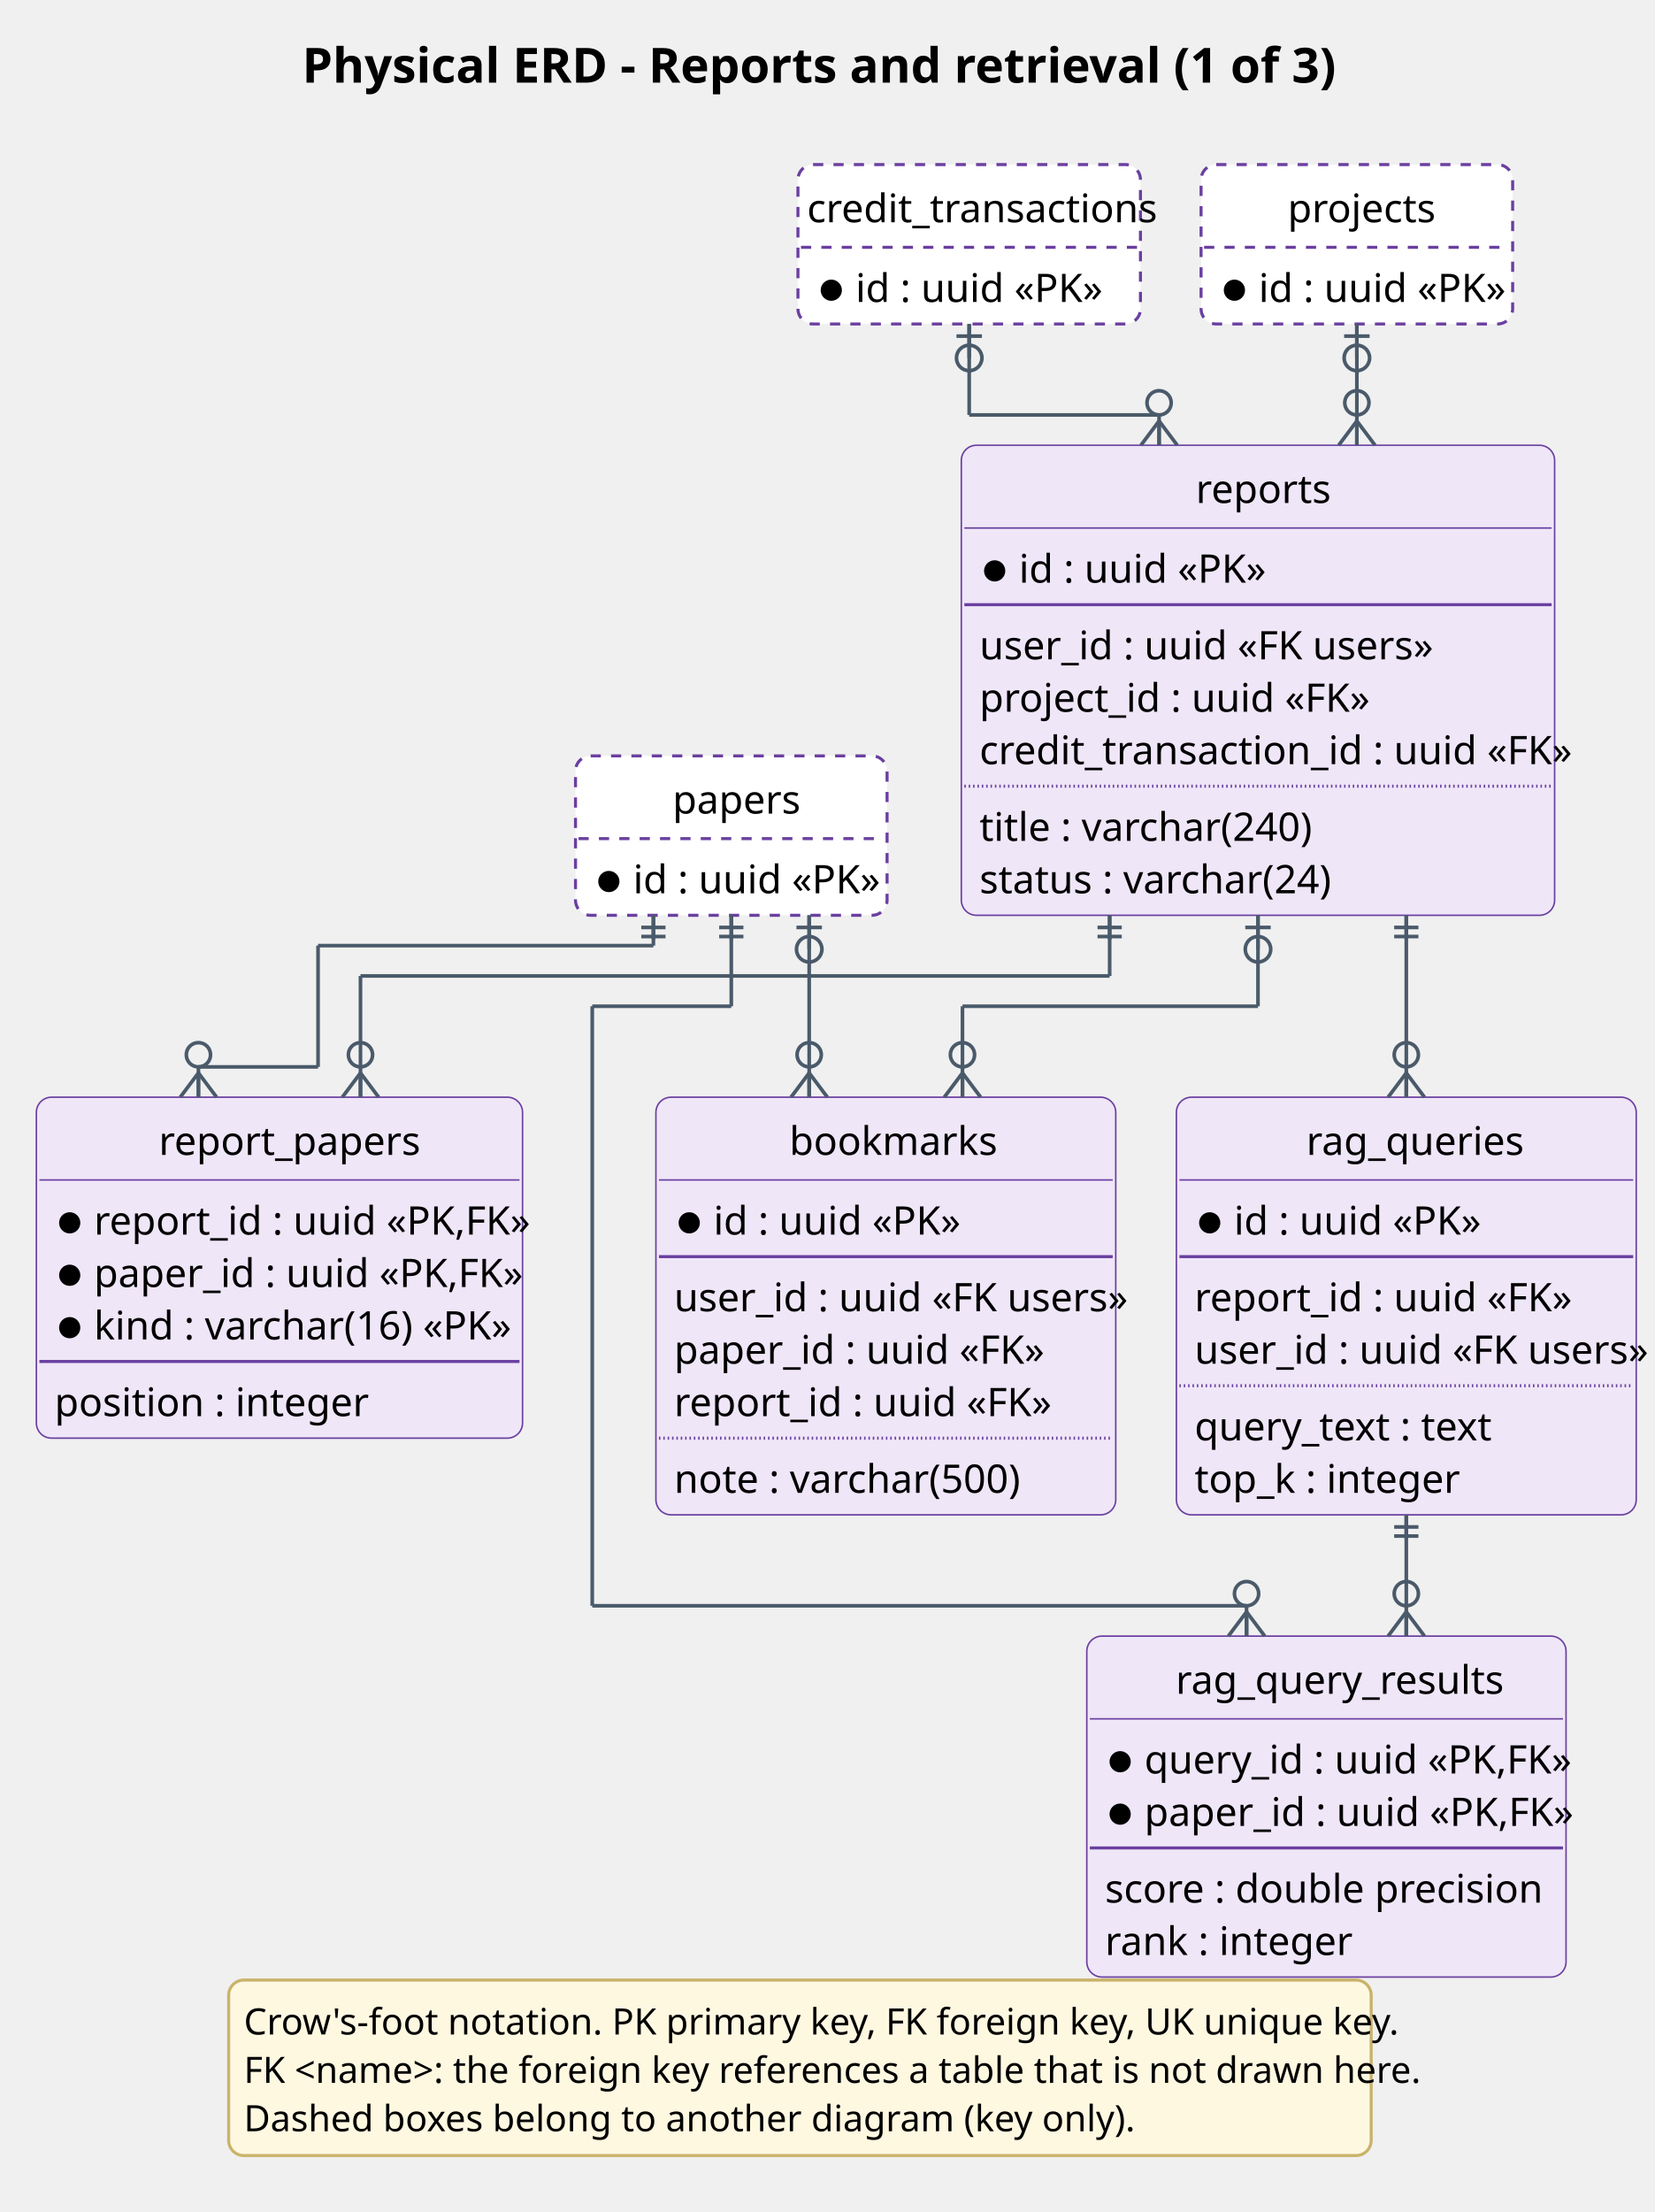
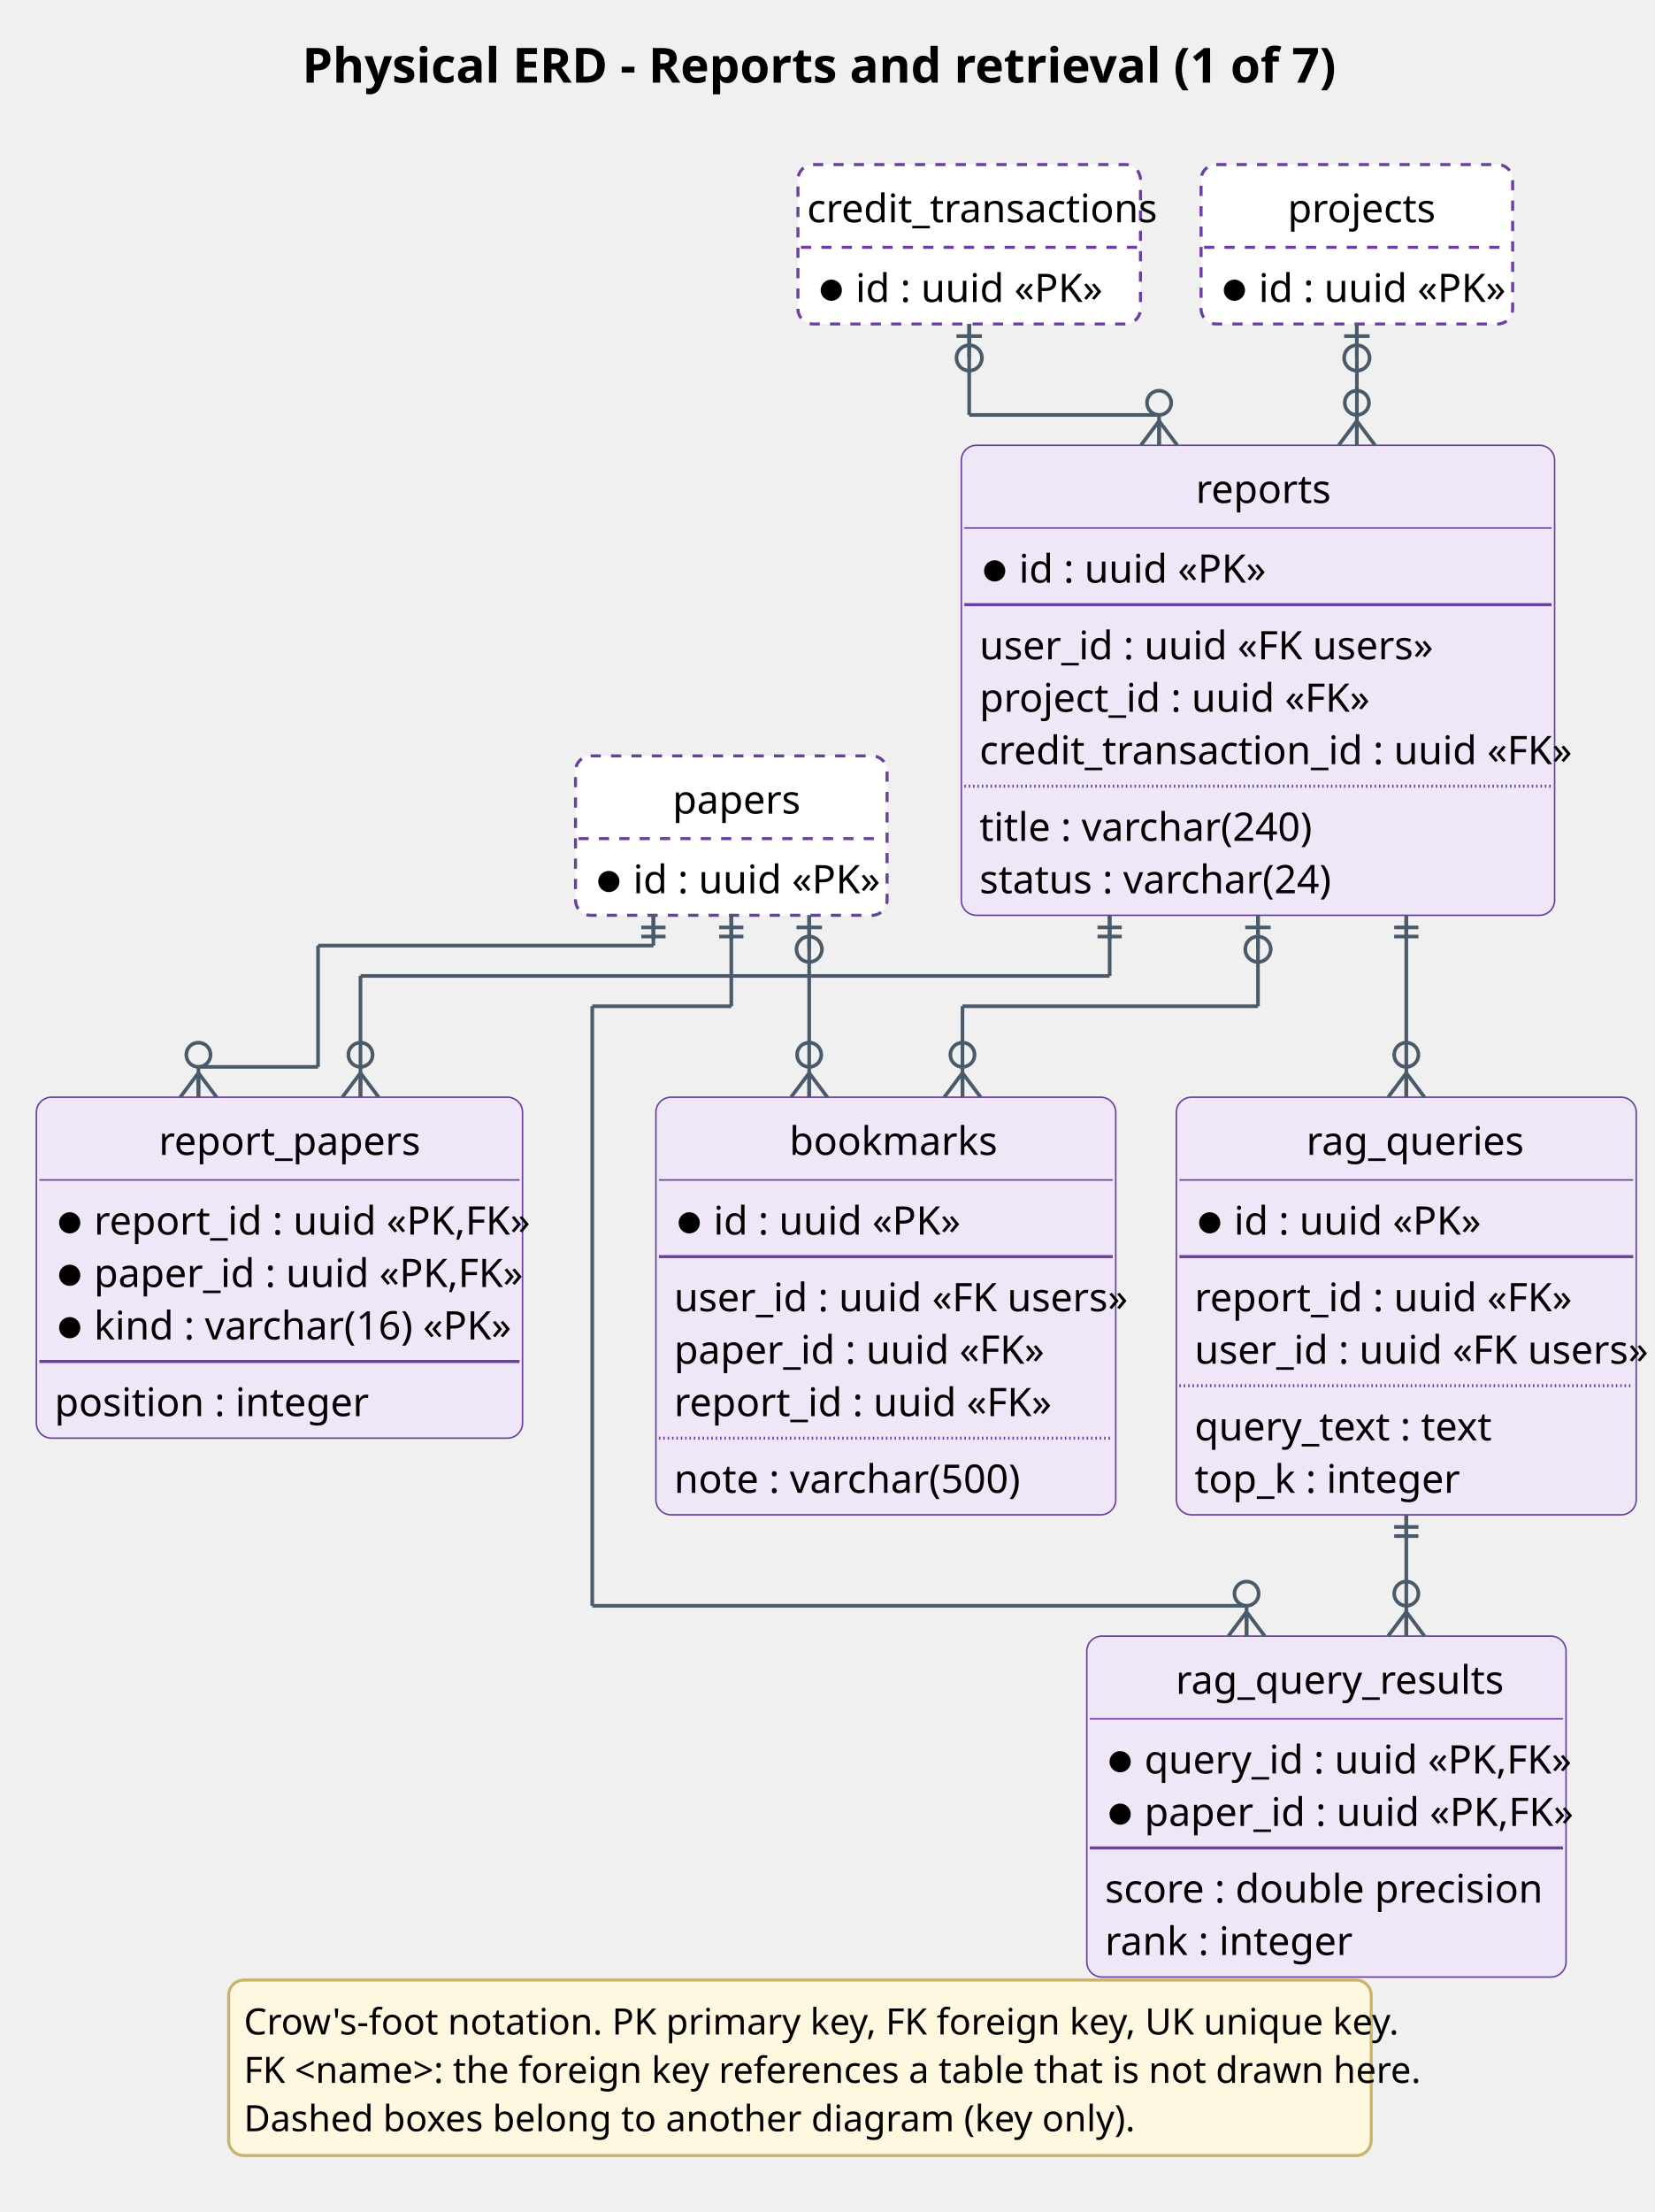
<svg xmlns="http://www.w3.org/2000/svg" contentStyleType="text/css" height="1520.833px" preserveAspectRatio="none" style="width:1137px;height:1520px;background:#FFFFFF;" version="1.1" viewBox="0 0 1137 1520" width="1137.5px" zoomAndPan="magnify">
  <defs />
  <g>
-     <text fill="#000000" font-family="Segoe UI" font-size="33.333" font-weight="bold" lengthAdjust="spacing" textLength="684.261" x="207.701" y="56.803">Physical ERD - Reports and retrieval (1 of 3)</text>
+     <text fill="#000000" font-family="Segoe UI" font-size="33.333" font-weight="bold" lengthAdjust="spacing" textLength="684.261" x="207.701" y="56.803">Physical ERD - Reports and retrieval (1 of 7)</text>
    <g id="elem_reports">
      <rect codeLine="27" fill="#EFE6F8" height="322.994" id="reports" rx="10.417" ry="10.417" style="stroke:#6A3FA0;stroke-width:1.042;" width="407.803" x="660.771" y="305.965" />
      <text fill="#000000" font-family="Segoe UI" font-size="27.083" lengthAdjust="spacing" textLength="85.455" x="821.945" y="345.608">reports</text>
      <line style="stroke:#6A3FA0;stroke-width:1.042;" x1="662.854" x2="1066.491" y1="362.822" y2="362.822" />
      <ellipse cx="683.688" cy="392.291" fill="#000000" rx="6.25" ry="6.25" style="stroke:#000000;stroke-width:2.083;" />
      <text fill="#000000" font-family="Segoe UI" font-size="27.083" lengthAdjust="spacing" textLength="162.077" x="700.354" y="400.38">id : uuid «PK»</text>
      <line style="stroke:#6A3FA0;stroke-width:2.083;" x1="662.854" x2="1066.491" y1="415.511" y2="415.511" />
      <text fill="#000000" font-family="Segoe UI" font-size="27.083" lengthAdjust="spacing" textLength="291.08" x="673.271" y="453.07">user_id : uuid «FK users»</text>
      <text fill="#000000" font-family="Segoe UI" font-size="27.083" lengthAdjust="spacing" textLength="254.991" x="673.271" y="489.093">project_id : uuid «FK»</text>
      <text fill="#000000" font-family="Segoe UI" font-size="27.083" lengthAdjust="spacing" textLength="382.803" x="673.271" y="525.116">credit_transaction_id : uuid «FK»</text>
      <line style="stroke:#6A3FA0;stroke-width:2.083;stroke-dasharray:1.0,2.0;" x1="662.854" x2="1066.491" y1="540.247" y2="540.247" />
      <text fill="#000000" font-family="Segoe UI" font-size="27.083" lengthAdjust="spacing" textLength="213.691" x="673.271" y="577.806">title : varchar(240)</text>
      <text fill="#000000" font-family="Segoe UI" font-size="27.083" lengthAdjust="spacing" textLength="223.9" x="673.271" y="613.828">status : varchar(24)</text>
    </g>
    <g id="elem_report_papers">
      <rect codeLine="37" fill="#EFE6F8" height="234.281" id="report_papers" rx="10.417" ry="10.417" style="stroke:#6A3FA0;stroke-width:1.042;" width="334.171" x="25" y="753.959" />
      <text fill="#000000" font-family="Segoe UI" font-size="27.083" lengthAdjust="spacing" textLength="165.899" x="109.136" y="793.601">report_papers</text>
      <line style="stroke:#6A3FA0;stroke-width:1.042;" x1="27.083" x2="357.087" y1="810.815" y2="810.815" />
      <ellipse cx="47.917" cy="840.285" fill="#000000" rx="6.25" ry="6.25" style="stroke:#000000;stroke-width:2.083;" />
      <text fill="#000000" font-family="Segoe UI" font-size="27.083" lengthAdjust="spacing" textLength="282.087" x="64.583" y="848.374">report_id : uuid «PK,FK»</text>
      <ellipse cx="47.917" cy="876.308" fill="#000000" rx="6.25" ry="6.25" style="stroke:#000000;stroke-width:2.083;" />
      <text fill="#000000" font-family="Segoe UI" font-size="27.083" lengthAdjust="spacing" textLength="277.327" x="64.583" y="884.397">paper_id : uuid «PK,FK»</text>
      <ellipse cx="47.917" cy="912.331" fill="#000000" rx="6.25" ry="6.25" style="stroke:#000000;stroke-width:2.083;" />
      <text fill="#000000" font-family="Segoe UI" font-size="27.083" lengthAdjust="spacing" textLength="270.45" x="64.583" y="920.42">kind : varchar(16) «PK»</text>
      <line style="stroke:#6A3FA0;stroke-width:2.083;" x1="27.083" x2="357.087" y1="935.551" y2="935.551" />
      <text fill="#000000" font-family="Segoe UI" font-size="27.083" lengthAdjust="spacing" textLength="202.239" x="37.5" y="973.11">position : integer</text>
    </g>
    <g id="elem_rag_queries">
      <rect codeLine="44" fill="#EFE6F8" height="286.971" id="rag_queries" rx="10.417" ry="10.417" style="stroke:#6A3FA0;stroke-width:1.042;" width="316.08" x="808.584" y="753.959" />
      <text fill="#000000" font-family="Segoe UI" font-size="27.083" lengthAdjust="spacing" textLength="137.453" x="897.897" y="793.601">rag_queries</text>
      <line style="stroke:#6A3FA0;stroke-width:1.042;" x1="810.667" x2="1122.58" y1="810.815" y2="810.815" />
      <ellipse cx="831.5" cy="840.285" fill="#000000" rx="6.25" ry="6.25" style="stroke:#000000;stroke-width:2.083;" />
      <text fill="#000000" font-family="Segoe UI" font-size="27.083" lengthAdjust="spacing" textLength="162.077" x="848.167" y="848.374">id : uuid «PK»</text>
      <line style="stroke:#6A3FA0;stroke-width:2.083;" x1="810.667" x2="1122.58" y1="863.505" y2="863.505" />
      <text fill="#000000" font-family="Segoe UI" font-size="27.083" lengthAdjust="spacing" textLength="245.337" x="821.084" y="901.064">report_id : uuid «FK»</text>
      <text fill="#000000" font-family="Segoe UI" font-size="27.083" lengthAdjust="spacing" textLength="291.08" x="821.084" y="937.087">user_id : uuid «FK users»</text>
      <line style="stroke:#6A3FA0;stroke-width:2.083;stroke-dasharray:1.0,2.0;" x1="810.667" x2="1122.58" y1="952.218" y2="952.218" />
      <text fill="#000000" font-family="Segoe UI" font-size="27.083" lengthAdjust="spacing" textLength="189.808" x="821.084" y="989.777">query_text : text</text>
      <text fill="#000000" font-family="Segoe UI" font-size="27.083" lengthAdjust="spacing" textLength="171.136" x="821.084" y="1025.8">top_k : integer</text>
    </g>
    <g id="elem_rag_query_results">
      <rect codeLine="53" fill="#EFE6F8" height="234.281" id="rag_query_results" rx="10.417" ry="10.417" style="stroke:#6A3FA0;stroke-width:1.042;" width="329.41" x="747.017" y="1124.264" />
      <text fill="#000000" font-family="Segoe UI" font-size="27.083" lengthAdjust="spacing" textLength="207.211" x="808.116" y="1163.906">rag_query_results</text>
      <line style="stroke:#6A3FA0;stroke-width:1.042;" x1="749.1" x2="1074.343" y1="1181.12" y2="1181.12" />
      <ellipse cx="769.934" cy="1210.59" fill="#000000" rx="6.25" ry="6.25" style="stroke:#000000;stroke-width:2.083;" />
      <text fill="#000000" font-family="Segoe UI" font-size="27.083" lengthAdjust="spacing" textLength="276.083" x="786.6" y="1218.679">query_id : uuid «PK,FK»</text>
      <ellipse cx="769.934" cy="1246.612" fill="#000000" rx="6.25" ry="6.25" style="stroke:#000000;stroke-width:2.083;" />
      <text fill="#000000" font-family="Segoe UI" font-size="27.083" lengthAdjust="spacing" textLength="277.327" x="786.6" y="1254.702">paper_id : uuid «PK,FK»</text>
      <line style="stroke:#6A3FA0;stroke-width:2.083;" x1="749.1" x2="1074.343" y1="1269.832" y2="1269.832" />
      <text fill="#000000" font-family="Segoe UI" font-size="27.083" lengthAdjust="spacing" textLength="283.185" x="759.517" y="1307.391">score : double precision</text>
      <text fill="#000000" font-family="Segoe UI" font-size="27.083" lengthAdjust="spacing" textLength="157.448" x="759.517" y="1343.414">rank : integer</text>
    </g>
    <g id="elem_bookmarks">
      <rect codeLine="60" fill="#EFE6F8" height="286.971" id="bookmarks" rx="10.417" ry="10.417" style="stroke:#6A3FA0;stroke-width:1.042;" width="316.08" x="450.837" y="753.959" />
      <text fill="#000000" font-family="Segoe UI" font-size="27.083" lengthAdjust="spacing" textLength="132.6" x="542.577" y="793.601">bookmarks</text>
      <line style="stroke:#6A3FA0;stroke-width:1.042;" x1="452.921" x2="764.834" y1="810.815" y2="810.815" />
      <ellipse cx="473.754" cy="840.285" fill="#000000" rx="6.25" ry="6.25" style="stroke:#000000;stroke-width:2.083;" />
      <text fill="#000000" font-family="Segoe UI" font-size="27.083" lengthAdjust="spacing" textLength="162.077" x="490.421" y="848.374">id : uuid «PK»</text>
      <line style="stroke:#6A3FA0;stroke-width:2.083;" x1="452.921" x2="764.834" y1="863.505" y2="863.505" />
      <text fill="#000000" font-family="Segoe UI" font-size="27.083" lengthAdjust="spacing" textLength="291.08" x="463.337" y="901.064">user_id : uuid «FK users»</text>
      <text fill="#000000" font-family="Segoe UI" font-size="27.083" lengthAdjust="spacing" textLength="240.576" x="463.337" y="937.087">paper_id : uuid «FK»</text>
      <text fill="#000000" font-family="Segoe UI" font-size="27.083" lengthAdjust="spacing" textLength="245.337" x="463.337" y="973.11">report_id : uuid «FK»</text>
      <line style="stroke:#6A3FA0;stroke-width:2.083;stroke-dasharray:1.0,2.0;" x1="452.921" x2="764.834" y1="988.241" y2="988.241" />
      <text fill="#000000" font-family="Segoe UI" font-size="27.083" lengthAdjust="spacing" textLength="222.591" x="463.337" y="1025.8">note : varchar(500)</text>
    </g>
    <g id="elem_papers">
      <rect codeLine="69" fill="#FFFFFF" height="109.546" id="papers" rx="10.417" ry="10.417" style="stroke:#6A3FA0;stroke-width:2.083;stroke-dasharray:7.0,7.0;" width="214.16" x="395.577" y="519.413" />
      <text fill="#000000" font-family="Segoe UI" font-size="27.083" lengthAdjust="spacing" textLength="80.695" x="462.31" y="559.056">papers</text>
      <line style="stroke:#6A3FA0;stroke-width:2.083;stroke-dasharray:7.0,7.0;" x1="397.66" x2="607.654" y1="576.269" y2="576.269" />
      <ellipse cx="418.494" cy="605.739" fill="#000000" rx="6.25" ry="6.25" style="stroke:#000000;stroke-width:2.083;" />
      <text fill="#000000" font-family="Segoe UI" font-size="27.083" lengthAdjust="spacing" textLength="162.077" x="435.16" y="613.828">id : uuid «PK»</text>
    </g>
    <g id="elem_projects">
      <rect codeLine="72" fill="#FFFFFF" height="109.546" id="projects" rx="10.417" ry="10.417" style="stroke:#6A3FA0;stroke-width:2.083;stroke-dasharray:7.0,7.0;" width="214.16" x="825.56" y="113.086" />
      <text fill="#000000" font-family="Segoe UI" font-size="27.083" lengthAdjust="spacing" textLength="95.109" x="885.085" y="152.728">projects</text>
      <line style="stroke:#6A3FA0;stroke-width:2.083;stroke-dasharray:7.0,7.0;" x1="827.643" x2="1037.637" y1="169.942" y2="169.942" />
      <ellipse cx="848.476" cy="199.412" fill="#000000" rx="6.25" ry="6.25" style="stroke:#000000;stroke-width:2.083;" />
      <text fill="#000000" font-family="Segoe UI" font-size="27.083" lengthAdjust="spacing" textLength="162.077" x="865.143" y="207.501">id : uuid «PK»</text>
    </g>
    <g id="elem_credit_transactions">
      <rect codeLine="75" fill="#FFFFFF" height="109.546" id="credit_transactions" rx="10.417" ry="10.417" style="stroke:#6A3FA0;stroke-width:2.083;stroke-dasharray:7.0,7.0;" width="235.422" x="548.471" y="113.086" />
      <text fill="#000000" font-family="Segoe UI" font-size="27.083" lengthAdjust="spacing" textLength="222.922" x="554.721" y="152.728">credit_transactions</text>
      <line style="stroke:#6A3FA0;stroke-width:2.083;stroke-dasharray:7.0,7.0;" x1="550.555" x2="781.81" y1="169.942" y2="169.942" />
      <ellipse cx="571.388" cy="199.412" fill="#000000" rx="6.25" ry="6.25" style="stroke:#000000;stroke-width:2.083;" />
      <text fill="#000000" font-family="Segoe UI" font-size="27.083" lengthAdjust="spacing" textLength="162.077" x="588.055" y="207.501">id : uuid «PK»</text>
    </g>
    <line style="stroke:#4A5A6A;stroke-width:2.5;" x1="666.182" x2="666.182" y1="222.632" y2="285.132" />
    <line style="stroke:#4A5A6A;stroke-width:2.5;" x1="666.182" x2="796.705" y1="285.132" y2="285.132" />
    <line style="stroke:#4A5A6A;stroke-width:2.5;" x1="796.705" x2="796.705" y1="285.132" y2="305.965" />
    <line style="stroke:#4A5A6A;stroke-width:2.5;" x1="796.705" x2="809.205" y1="289.298" y2="305.965" />
    <line style="stroke:#4A5A6A;stroke-width:2.5;" x1="796.705" x2="784.205" y1="289.298" y2="305.965" />
    <line style="stroke:#4A5A6A;stroke-width:2.5;" x1="796.705" x2="796.705" y1="289.298" y2="305.965" />
    <ellipse cx="796.705" cy="276.798" fill="none" rx="8.333" ry="8.333" style="stroke:#4A5A6A;stroke-width:2.5;" />
    <line style="stroke:#4A5A6A;stroke-width:2.5;" x1="666.182" x2="666.182" y1="245.965" y2="222.632" />
    <ellipse cx="666.182" cy="245.965" fill="none" rx="8.75" ry="8.75" style="stroke:#4A5A6A;stroke-width:2.5;" />
    <line style="stroke:#4A5A6A;stroke-width:2.5;" x1="657.432" x2="674.932" y1="230.965" y2="230.965" />
    <line style="stroke:#4A5A6A;stroke-width:2.5;" x1="556.197" x2="556.197" y1="628.959" y2="753.959" />
    <line style="stroke:#4A5A6A;stroke-width:2.5;" x1="556.197" x2="568.697" y1="737.293" y2="753.959" />
    <line style="stroke:#4A5A6A;stroke-width:2.5;" x1="556.197" x2="543.697" y1="737.293" y2="753.959" />
    <line style="stroke:#4A5A6A;stroke-width:2.5;" x1="556.197" x2="556.197" y1="737.293" y2="753.959" />
    <ellipse cx="556.197" cy="724.793" fill="none" rx="8.333" ry="8.333" style="stroke:#4A5A6A;stroke-width:2.5;" />
    <line style="stroke:#4A5A6A;stroke-width:2.5;" x1="556.197" x2="556.197" y1="652.293" y2="628.959" />
    <ellipse cx="556.197" cy="652.293" fill="none" rx="8.75" ry="8.75" style="stroke:#4A5A6A;stroke-width:2.5;" />
    <line style="stroke:#4A5A6A;stroke-width:2.5;" x1="547.447" x2="564.947" y1="637.293" y2="637.293" />
    <line style="stroke:#4A5A6A;stroke-width:2.5;" x1="502.657" x2="502.657" y1="628.959" y2="691.459" />
    <line style="stroke:#4A5A6A;stroke-width:2.5;" x1="502.657" x2="407.087" y1="691.459" y2="691.459" />
    <line style="stroke:#4A5A6A;stroke-width:2.5;" x1="407.087" x2="407.087" y1="691.459" y2="1103.43" />
    <line style="stroke:#4A5A6A;stroke-width:2.5;" x1="407.087" x2="856.82" y1="1103.43" y2="1103.43" />
    <line style="stroke:#4A5A6A;stroke-width:2.5;" x1="856.82" x2="856.82" y1="1103.43" y2="1124.264" />
    <line style="stroke:#4A5A6A;stroke-width:2.5;" x1="856.82" x2="869.32" y1="1107.597" y2="1124.264" />
    <line style="stroke:#4A5A6A;stroke-width:2.5;" x1="856.82" x2="844.32" y1="1107.597" y2="1124.264" />
    <line style="stroke:#4A5A6A;stroke-width:2.5;" x1="856.82" x2="856.82" y1="1107.597" y2="1124.264" />
    <ellipse cx="856.82" cy="1095.097" fill="none" rx="8.333" ry="8.333" style="stroke:#4A5A6A;stroke-width:2.5;" />
    <line style="stroke:#4A5A6A;stroke-width:2.5;" x1="494.324" x2="510.99" y1="637.293" y2="637.293" />
    <line style="stroke:#4A5A6A;stroke-width:2.5;" x1="494.324" x2="510.99" y1="643.543" y2="643.543" />
    <line style="stroke:#4A5A6A;stroke-width:2.5;" x1="502.657" x2="502.657" y1="645.626" y2="628.959" />
    <line style="stroke:#4A5A6A;stroke-width:2.5;" x1="449.117" x2="449.117" y1="628.959" y2="649.793" />
    <line style="stroke:#4A5A6A;stroke-width:2.5;" x1="449.117" x2="218.614" y1="649.793" y2="649.793" />
    <line style="stroke:#4A5A6A;stroke-width:2.5;" x1="218.614" x2="218.614" y1="649.793" y2="733.126" />
    <line style="stroke:#4A5A6A;stroke-width:2.5;" x1="218.614" x2="136.39" y1="733.126" y2="733.126" />
    <line style="stroke:#4A5A6A;stroke-width:2.5;" x1="136.39" x2="136.39" y1="733.126" y2="753.959" />
    <line style="stroke:#4A5A6A;stroke-width:2.5;" x1="136.39" x2="148.89" y1="737.293" y2="753.959" />
    <line style="stroke:#4A5A6A;stroke-width:2.5;" x1="136.39" x2="123.89" y1="737.293" y2="753.959" />
    <line style="stroke:#4A5A6A;stroke-width:2.5;" x1="136.39" x2="136.39" y1="737.293" y2="753.959" />
    <ellipse cx="136.39" cy="724.793" fill="none" rx="8.333" ry="8.333" style="stroke:#4A5A6A;stroke-width:2.5;" />
    <line style="stroke:#4A5A6A;stroke-width:2.5;" x1="440.784" x2="457.45" y1="637.293" y2="637.293" />
    <line style="stroke:#4A5A6A;stroke-width:2.5;" x1="440.784" x2="457.45" y1="643.543" y2="643.543" />
    <line style="stroke:#4A5A6A;stroke-width:2.5;" x1="449.117" x2="449.117" y1="645.626" y2="628.959" />
    <line style="stroke:#4A5A6A;stroke-width:2.5;" x1="932.64" x2="932.64" y1="222.632" y2="305.965" />
    <line style="stroke:#4A5A6A;stroke-width:2.5;" x1="932.64" x2="945.14" y1="289.298" y2="305.965" />
    <line style="stroke:#4A5A6A;stroke-width:2.5;" x1="932.64" x2="920.14" y1="289.298" y2="305.965" />
    <line style="stroke:#4A5A6A;stroke-width:2.5;" x1="932.64" x2="932.64" y1="289.298" y2="305.965" />
    <ellipse cx="932.64" cy="276.798" fill="none" rx="8.333" ry="8.333" style="stroke:#4A5A6A;stroke-width:2.5;" />
    <line style="stroke:#4A5A6A;stroke-width:2.5;" x1="932.64" x2="932.64" y1="245.965" y2="222.632" />
    <ellipse cx="932.64" cy="245.965" fill="none" rx="8.75" ry="8.75" style="stroke:#4A5A6A;stroke-width:2.5;" />
    <line style="stroke:#4A5A6A;stroke-width:2.5;" x1="923.89" x2="941.39" y1="230.965" y2="230.965" />
    <line style="stroke:#4A5A6A;stroke-width:2.5;" x1="966.623" x2="966.623" y1="1040.93" y2="1124.264" />
    <line style="stroke:#4A5A6A;stroke-width:2.5;" x1="966.623" x2="979.123" y1="1107.597" y2="1124.264" />
    <line style="stroke:#4A5A6A;stroke-width:2.5;" x1="966.623" x2="954.123" y1="1107.597" y2="1124.264" />
    <line style="stroke:#4A5A6A;stroke-width:2.5;" x1="966.623" x2="966.623" y1="1107.597" y2="1124.264" />
    <ellipse cx="966.623" cy="1095.097" fill="none" rx="8.333" ry="8.333" style="stroke:#4A5A6A;stroke-width:2.5;" />
    <line style="stroke:#4A5A6A;stroke-width:2.5;" x1="958.29" x2="974.957" y1="1049.264" y2="1049.264" />
    <line style="stroke:#4A5A6A;stroke-width:2.5;" x1="958.29" x2="974.957" y1="1055.514" y2="1055.514" />
    <line style="stroke:#4A5A6A;stroke-width:2.5;" x1="966.623" x2="966.623" y1="1057.597" y2="1040.93" />
    <line style="stroke:#4A5A6A;stroke-width:2.5;" x1="864.673" x2="864.673" y1="628.959" y2="691.459" />
    <line style="stroke:#4A5A6A;stroke-width:2.5;" x1="864.673" x2="661.557" y1="691.459" y2="691.459" />
    <line style="stroke:#4A5A6A;stroke-width:2.5;" x1="661.557" x2="661.557" y1="691.459" y2="753.959" />
    <line style="stroke:#4A5A6A;stroke-width:2.5;" x1="661.557" x2="674.057" y1="737.293" y2="753.959" />
    <line style="stroke:#4A5A6A;stroke-width:2.5;" x1="661.557" x2="649.057" y1="737.293" y2="753.959" />
    <line style="stroke:#4A5A6A;stroke-width:2.5;" x1="661.557" x2="661.557" y1="737.293" y2="753.959" />
    <ellipse cx="661.557" cy="724.793" fill="none" rx="8.333" ry="8.333" style="stroke:#4A5A6A;stroke-width:2.5;" />
    <line style="stroke:#4A5A6A;stroke-width:2.5;" x1="864.673" x2="864.673" y1="652.293" y2="628.959" />
    <ellipse cx="864.673" cy="652.293" fill="none" rx="8.75" ry="8.75" style="stroke:#4A5A6A;stroke-width:2.5;" />
    <line style="stroke:#4A5A6A;stroke-width:2.5;" x1="855.923" x2="873.423" y1="637.293" y2="637.293" />
    <line style="stroke:#4A5A6A;stroke-width:2.5;" x1="966.623" x2="966.623" y1="628.959" y2="753.959" />
    <line style="stroke:#4A5A6A;stroke-width:2.5;" x1="966.623" x2="979.123" y1="737.293" y2="753.959" />
    <line style="stroke:#4A5A6A;stroke-width:2.5;" x1="966.623" x2="954.123" y1="737.293" y2="753.959" />
    <line style="stroke:#4A5A6A;stroke-width:2.5;" x1="966.623" x2="966.623" y1="737.293" y2="753.959" />
    <ellipse cx="966.623" cy="724.793" fill="none" rx="8.333" ry="8.333" style="stroke:#4A5A6A;stroke-width:2.5;" />
    <line style="stroke:#4A5A6A;stroke-width:2.5;" x1="958.29" x2="974.957" y1="637.293" y2="637.293" />
    <line style="stroke:#4A5A6A;stroke-width:2.5;" x1="958.29" x2="974.957" y1="643.543" y2="643.543" />
    <line style="stroke:#4A5A6A;stroke-width:2.5;" x1="966.623" x2="966.623" y1="645.626" y2="628.959" />
    <line style="stroke:#4A5A6A;stroke-width:2.5;" x1="762.722" x2="762.722" y1="628.959" y2="670.626" />
    <line style="stroke:#4A5A6A;stroke-width:2.5;" x1="762.722" x2="247.78" y1="670.626" y2="670.626" />
    <line style="stroke:#4A5A6A;stroke-width:2.5;" x1="247.78" x2="247.78" y1="670.626" y2="753.959" />
    <line style="stroke:#4A5A6A;stroke-width:2.5;" x1="247.78" x2="260.28" y1="737.293" y2="753.959" />
    <line style="stroke:#4A5A6A;stroke-width:2.5;" x1="247.78" x2="235.28" y1="737.293" y2="753.959" />
    <line style="stroke:#4A5A6A;stroke-width:2.5;" x1="247.78" x2="247.78" y1="737.293" y2="753.959" />
    <ellipse cx="247.78" cy="724.793" fill="none" rx="8.333" ry="8.333" style="stroke:#4A5A6A;stroke-width:2.5;" />
    <line style="stroke:#4A5A6A;stroke-width:2.5;" x1="754.388" x2="771.055" y1="637.293" y2="637.293" />
    <line style="stroke:#4A5A6A;stroke-width:2.5;" x1="754.388" x2="771.055" y1="643.543" y2="643.543" />
    <line style="stroke:#4A5A6A;stroke-width:2.5;" x1="762.722" x2="762.722" y1="645.626" y2="628.959" />
    <rect fill="#FFF8E1" height="120.589" id="_legend" rx="10.417" ry="10.417" style="stroke:#C9B36B;stroke-width:2.083;" width="785.311" x="157.176" y="1360.628" />
    <text fill="#000000" font-family="Segoe UI" font-size="25" lengthAdjust="spacing" textLength="751.929" x="167.593" y="1398.023">Crow's-foot notation. PK primary key, FK foreign key, UK unique key.</text>
    <text fill="#000000" font-family="Segoe UI" font-size="25" lengthAdjust="spacing" textLength="764.477" x="167.593" y="1431.274">FK &lt;name&gt;: the foreign key references a table that is not drawn here.</text>
    <text fill="#000000" font-family="Segoe UI" font-size="25" lengthAdjust="spacing" textLength="577.82" x="167.593" y="1464.526">Dashed boxes belong to another diagram (key only).</text>
  </g>
</svg>
